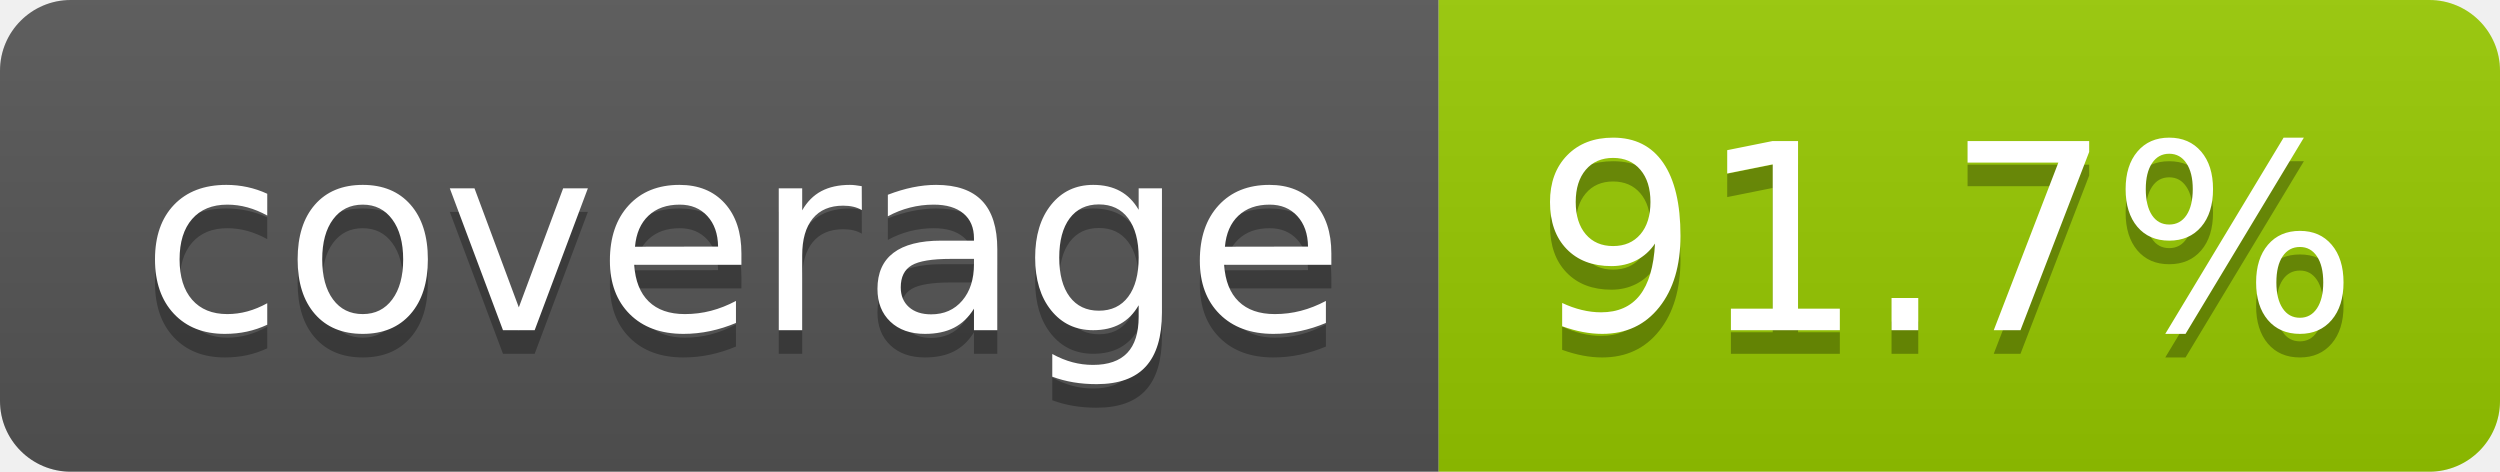
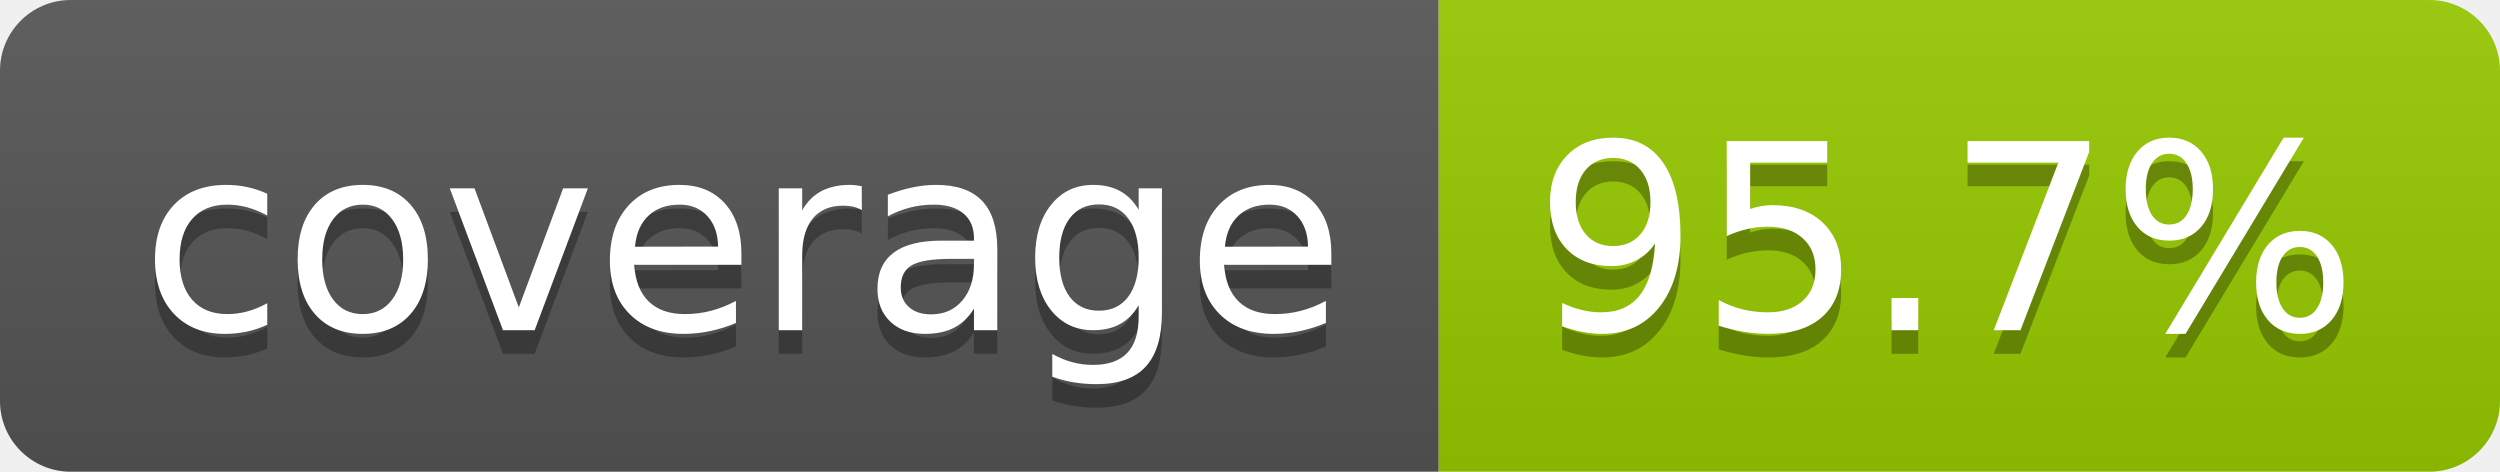
- <svg xmlns="http://www.w3.org/2000/svg" width="106" height="20" role="img" aria-label="coverage: 91.7%">
+ <svg xmlns="http://www.w3.org/2000/svg" width="106" height="20" role="img" aria-label="coverage: 95.7%">
  <linearGradient id="s" x2="0" y2="100%">
    <stop offset="0" stop-color="#bbb" stop-opacity=".1" />
    <stop offset="1" stop-opacity=".1" />
  </linearGradient>
  <clipPath id="r">
    <rect width="106" height="20" rx="3" fill="#fff" />
  </clipPath>
  <g clip-path="url(#r)">
    <rect width="61" height="20" fill="#555" />
    <rect x="61" width="45" height="20" fill="#97ca00" />
    <rect width="106" height="20" fill="url(#s)" />
  </g>
  <g fill="#fff" text-anchor="middle" font-family="Verdana,Geneva,DejaVu Sans,sans-serif" text-rendering="geometricPrecision" font-size="110">
    <text aria-hidden="true" x="315" y="150" fill="#010101" fill-opacity=".3" transform="scale(.1)" textLength="510">coverage</text>
    <text x="315" y="140" transform="scale(.1)" fill="#fff" textLength="510">coverage</text>
-     <text aria-hidden="true" x="825" y="150" fill="#010101" fill-opacity=".3" transform="scale(.1)" textLength="350">91.7%</text>
-     <text x="825" y="140" transform="scale(.1)" fill="#fff" textLength="350">91.7%</text>
+     <text aria-hidden="true" x="825" y="150" fill="#010101" fill-opacity=".3" transform="scale(.1)" textLength="350">95.7%</text>
+     <text x="825" y="140" transform="scale(.1)" fill="#fff" textLength="350">95.7%</text>
  </g>
</svg>
